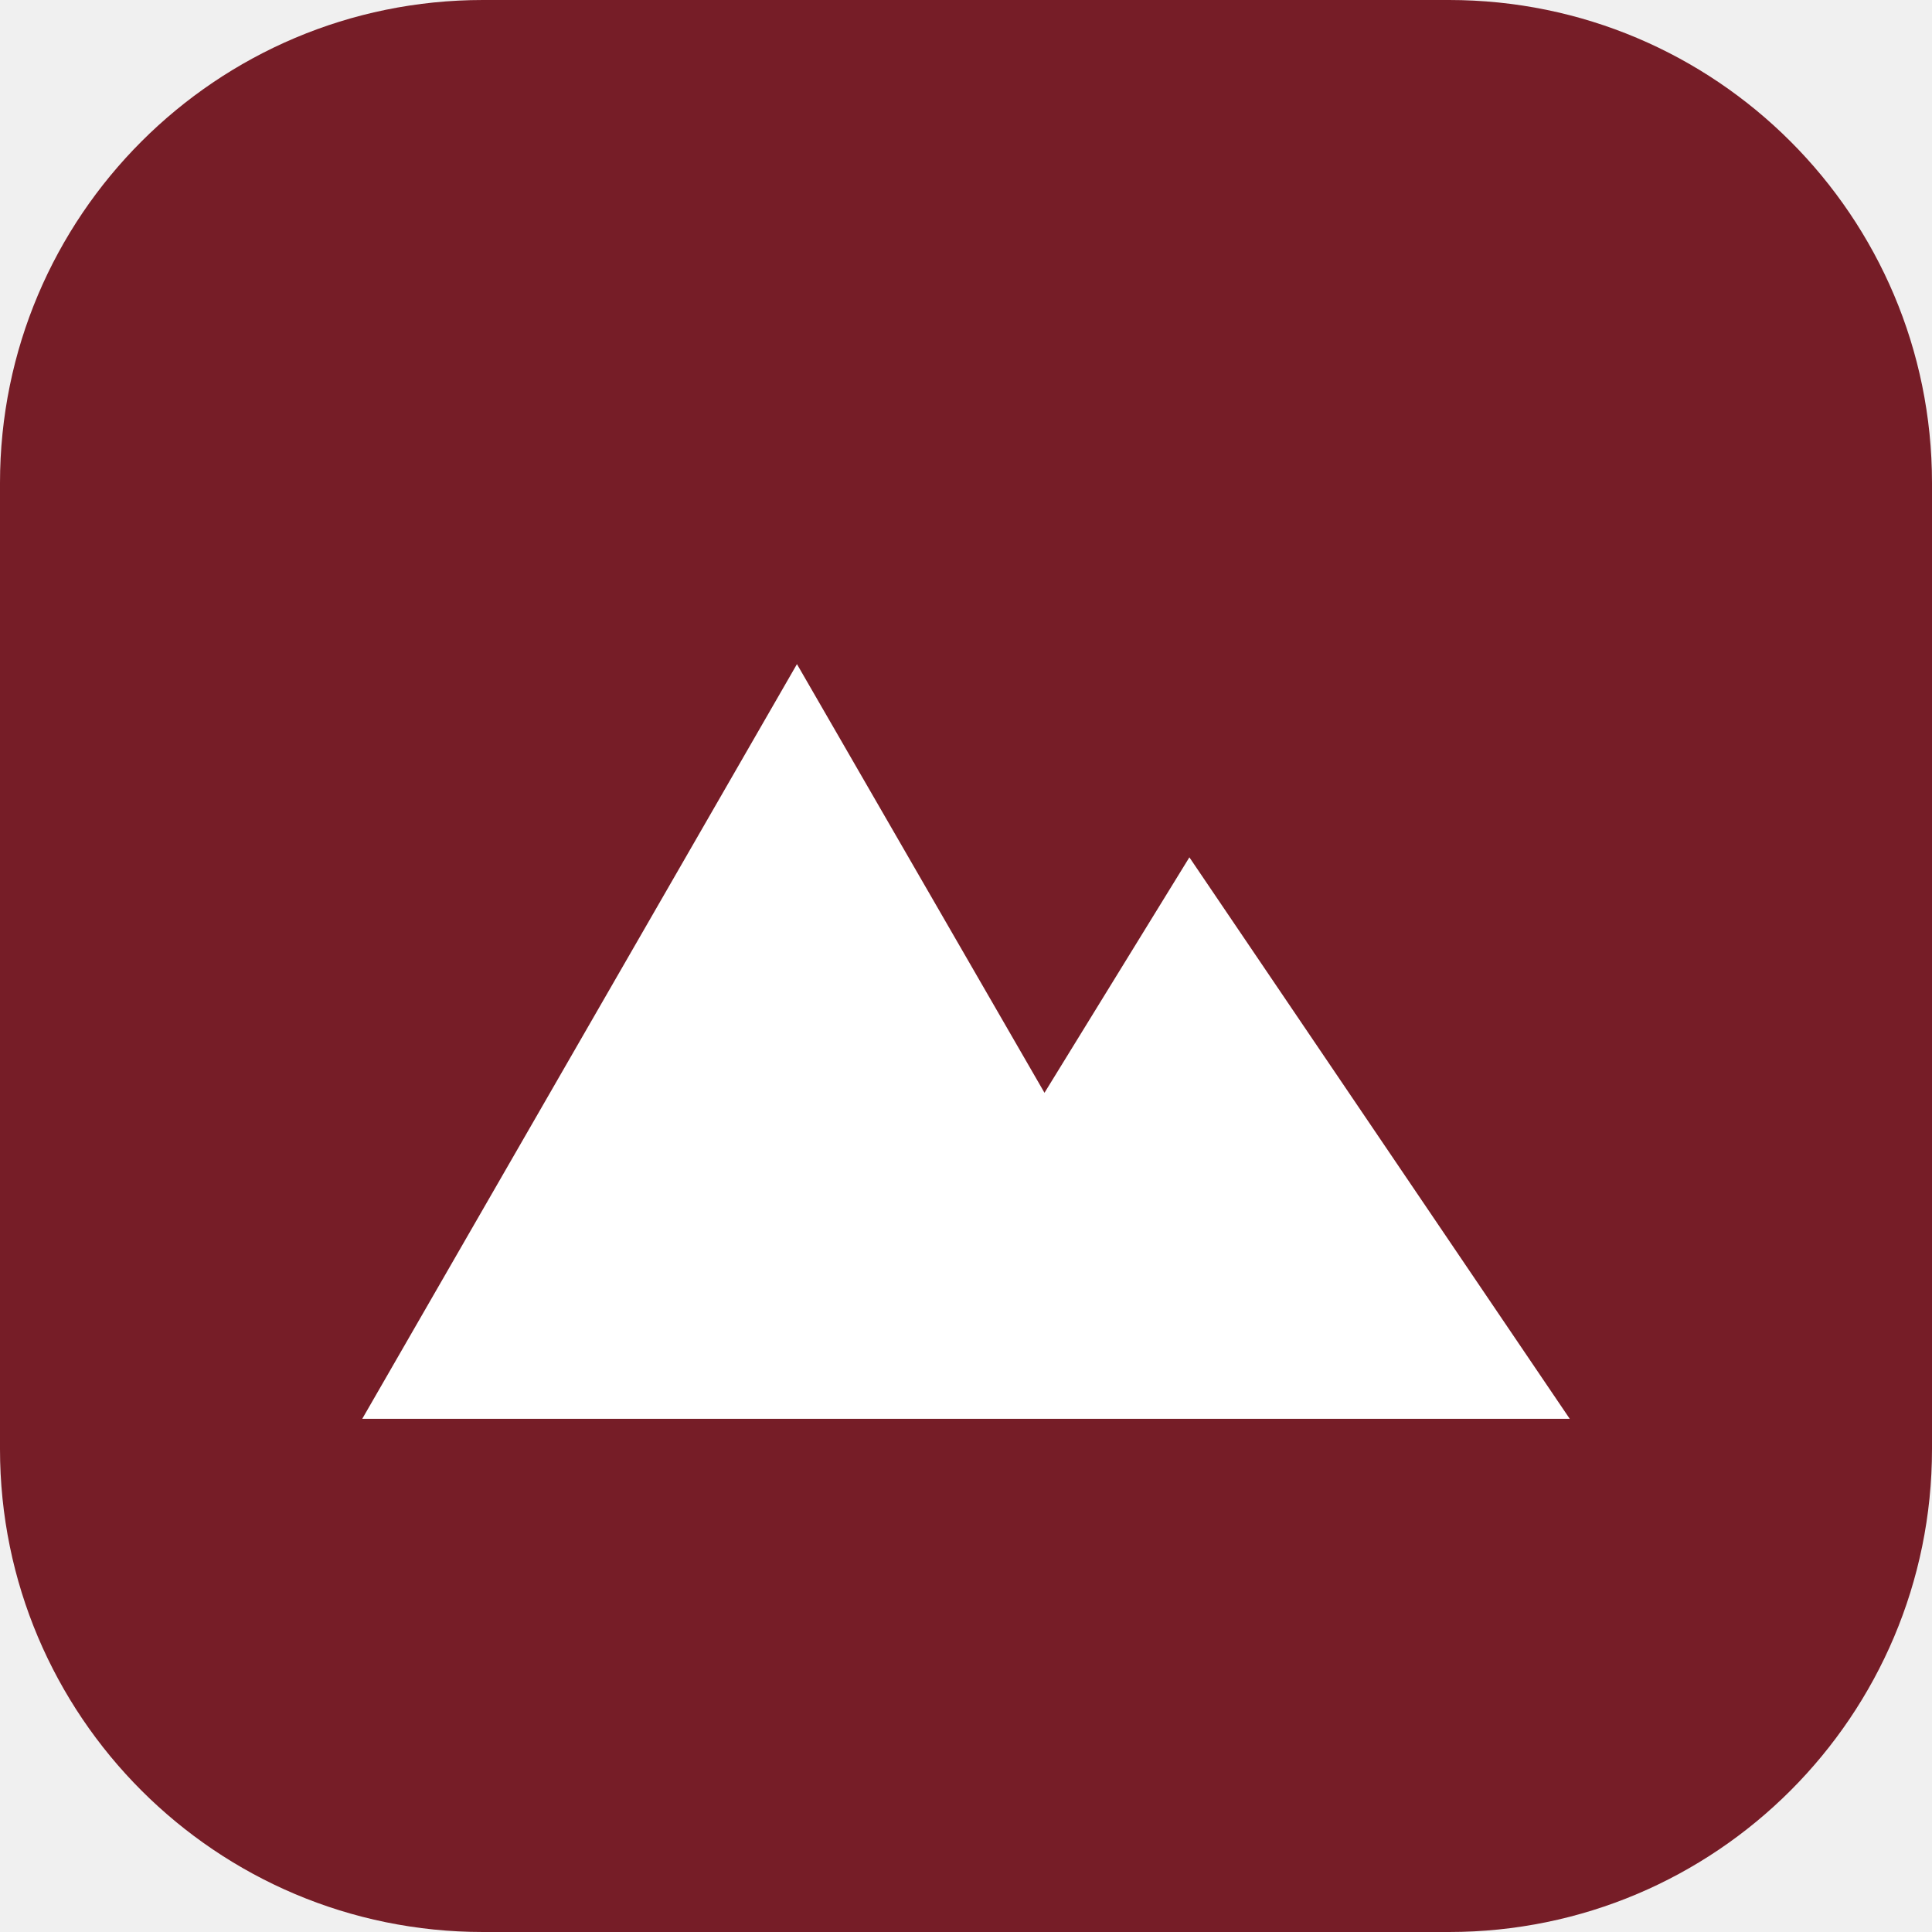
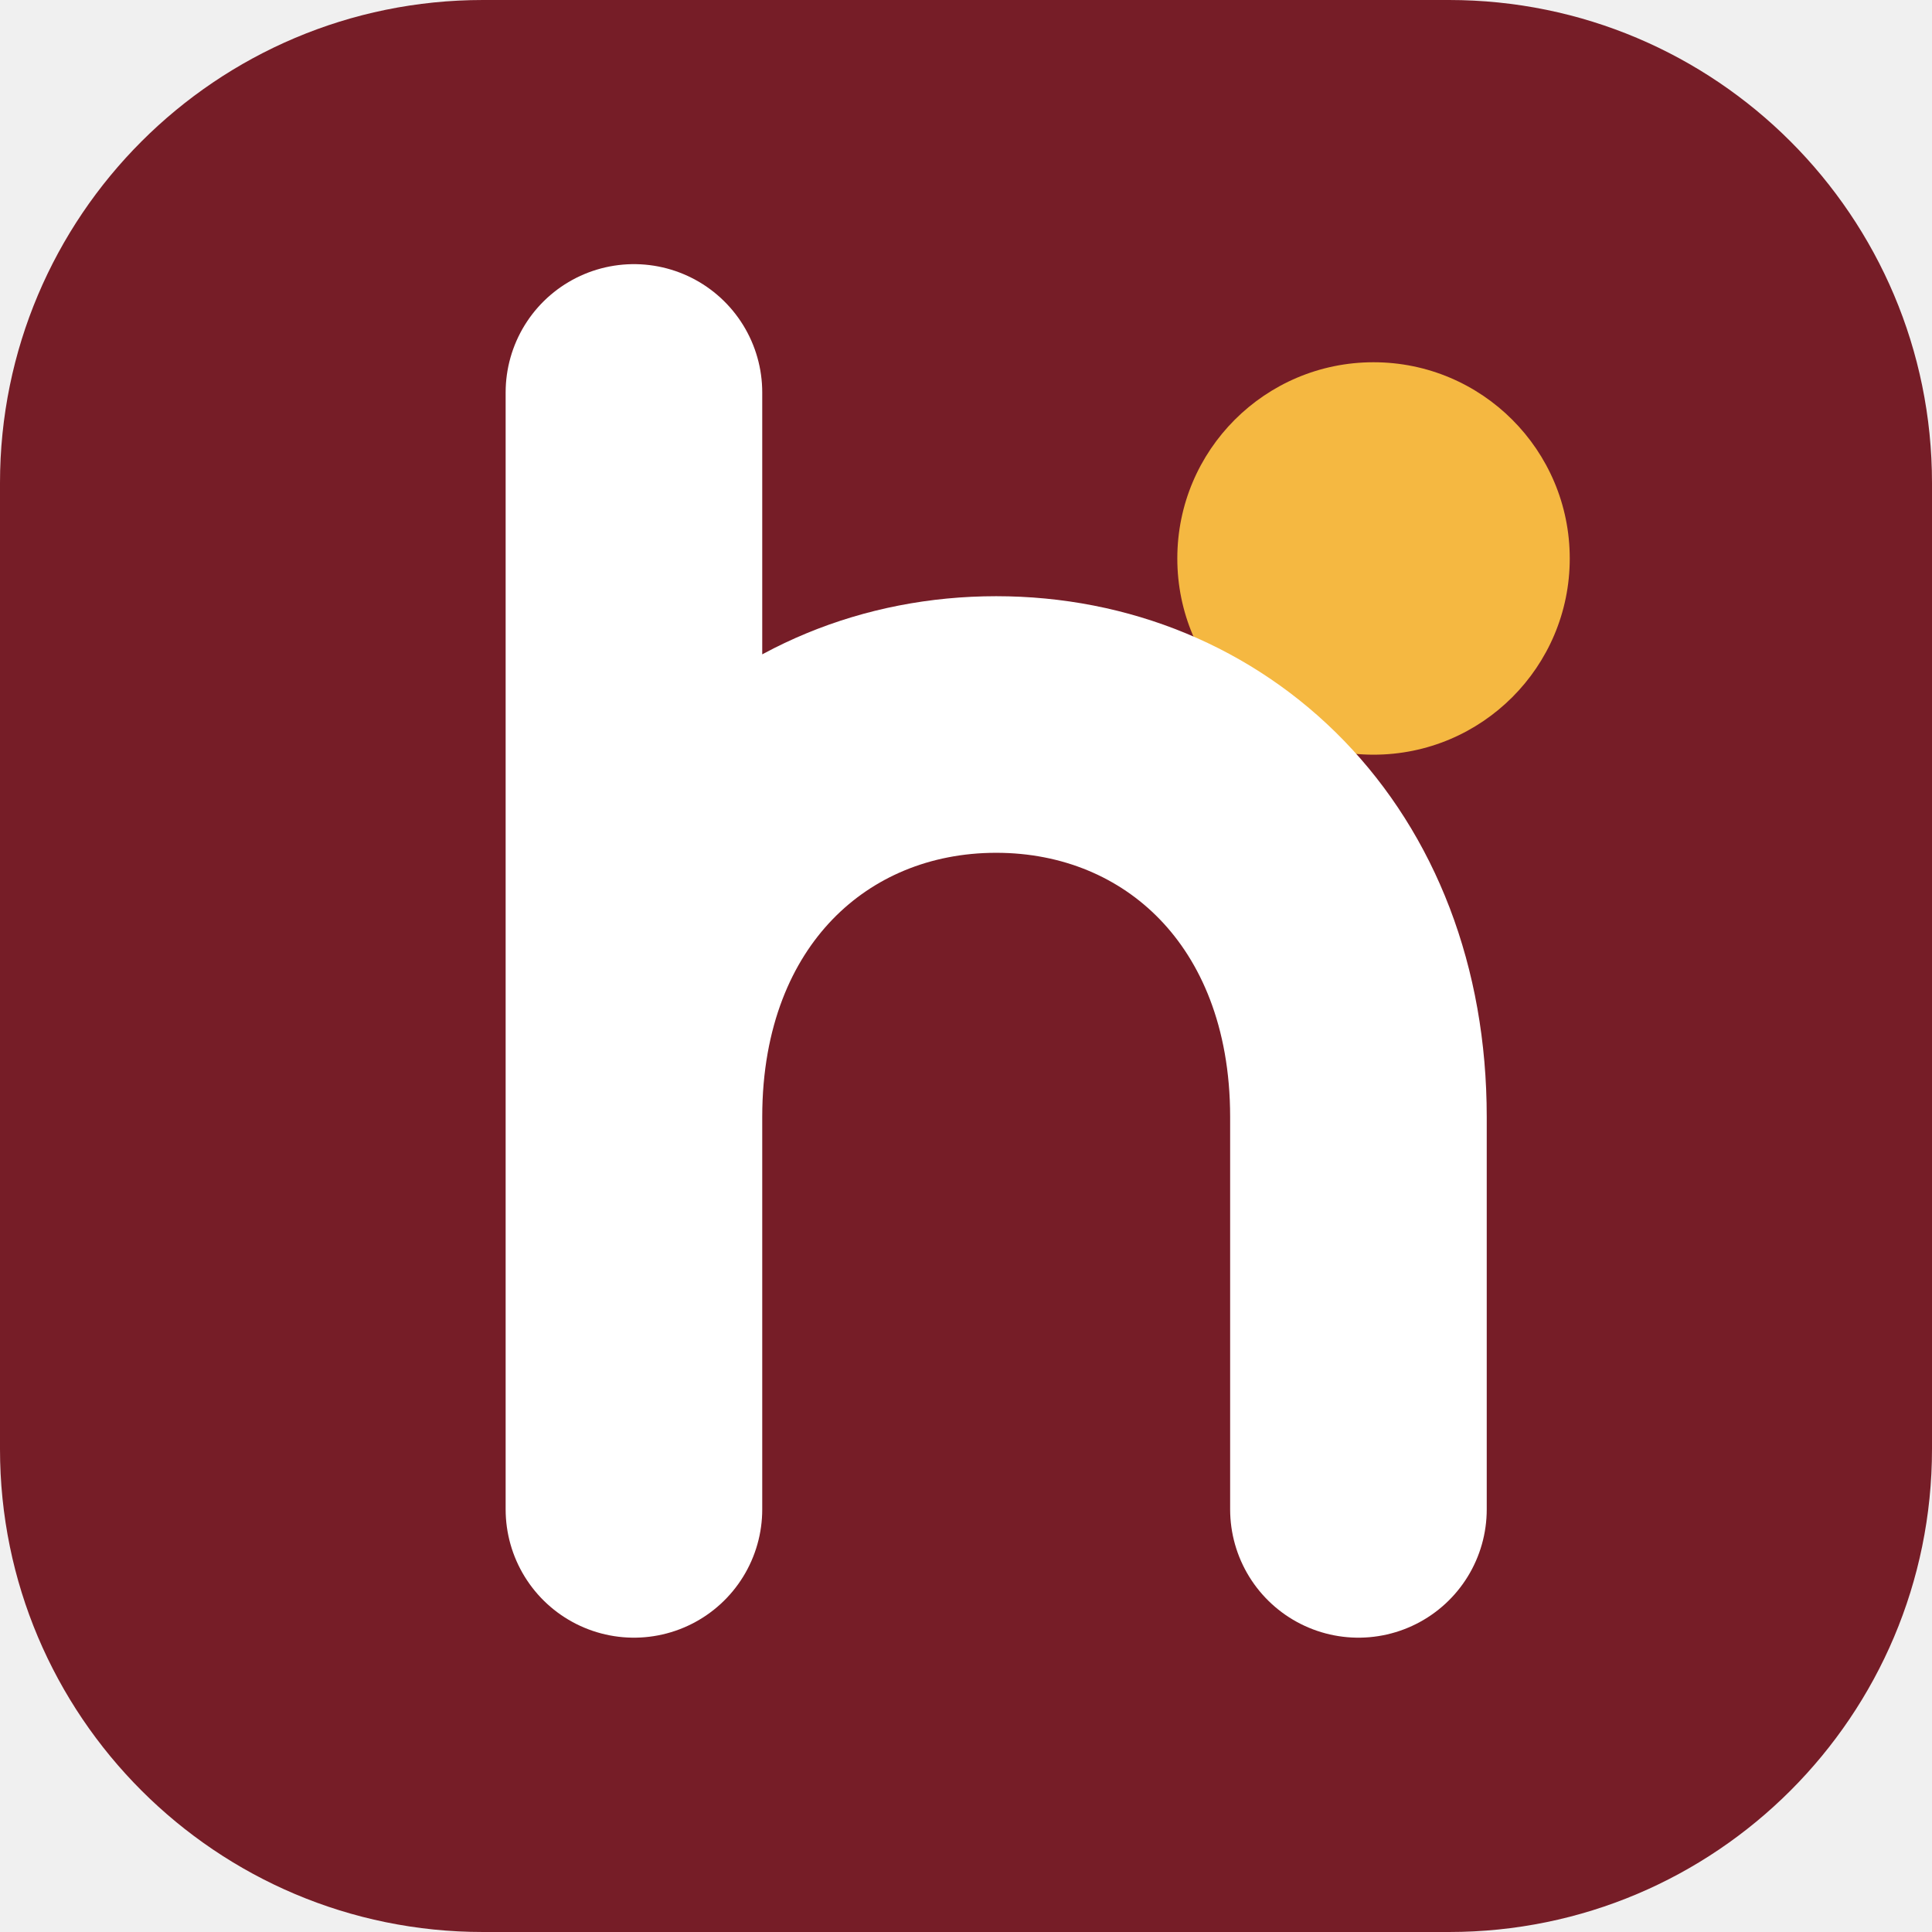
- <svg xmlns="http://www.w3.org/2000/svg" viewBox="0 0 32 32">
-   <rect width="32" height="32" rx="8" fill="#761d27" />
-   <path d="M6 23.5 13.2 11l4.1 7.1 2.4-3.9L26 23.5H6Z" fill="#fff" />
+ <svg xmlns="http://www.w3.org/2000/svg" viewBox="0 0 64 64">
+   <rect width="64" height="64" rx="16" fill="#761d27" />
+   <circle cx="45.5" cy="18.5" r="6.5" fill="#F5B841" />
+   <path d="M21 13v37M21 37c0-8 5.4-13 12-13s12 5 12 13v13" fill="none" stroke="#fff" stroke-width="8.5" stroke-linecap="round" stroke-linejoin="round" />
</svg>
